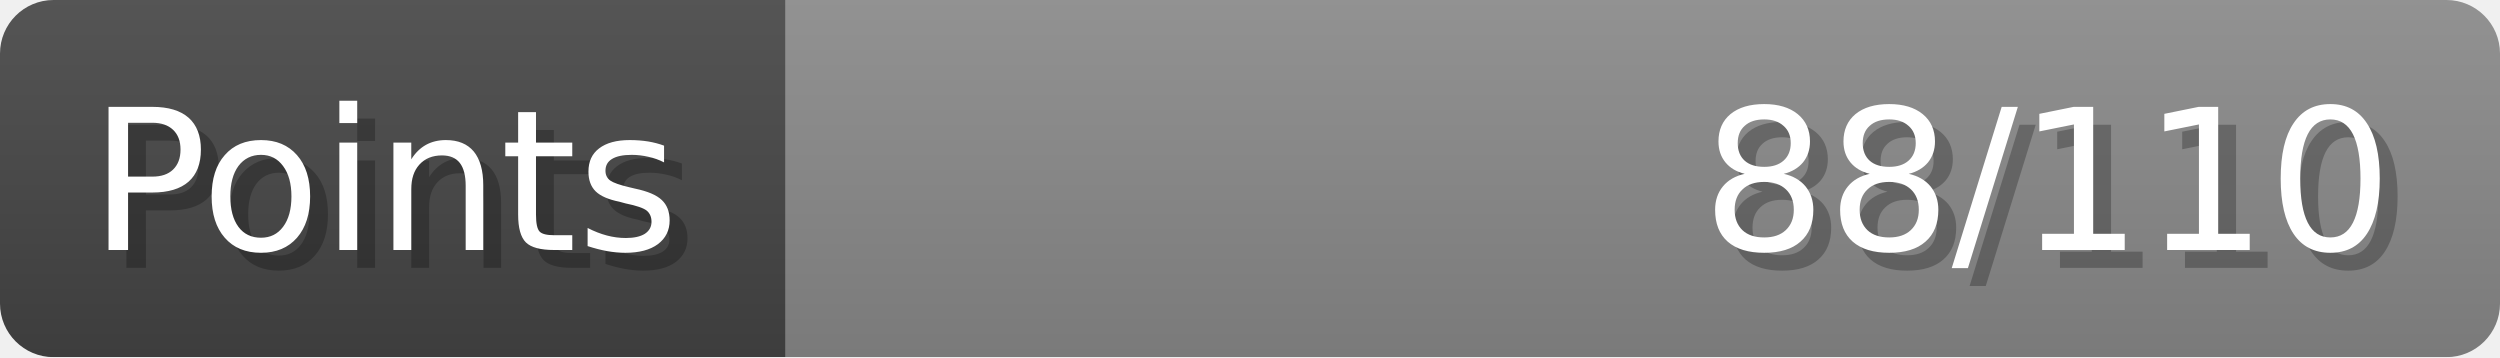
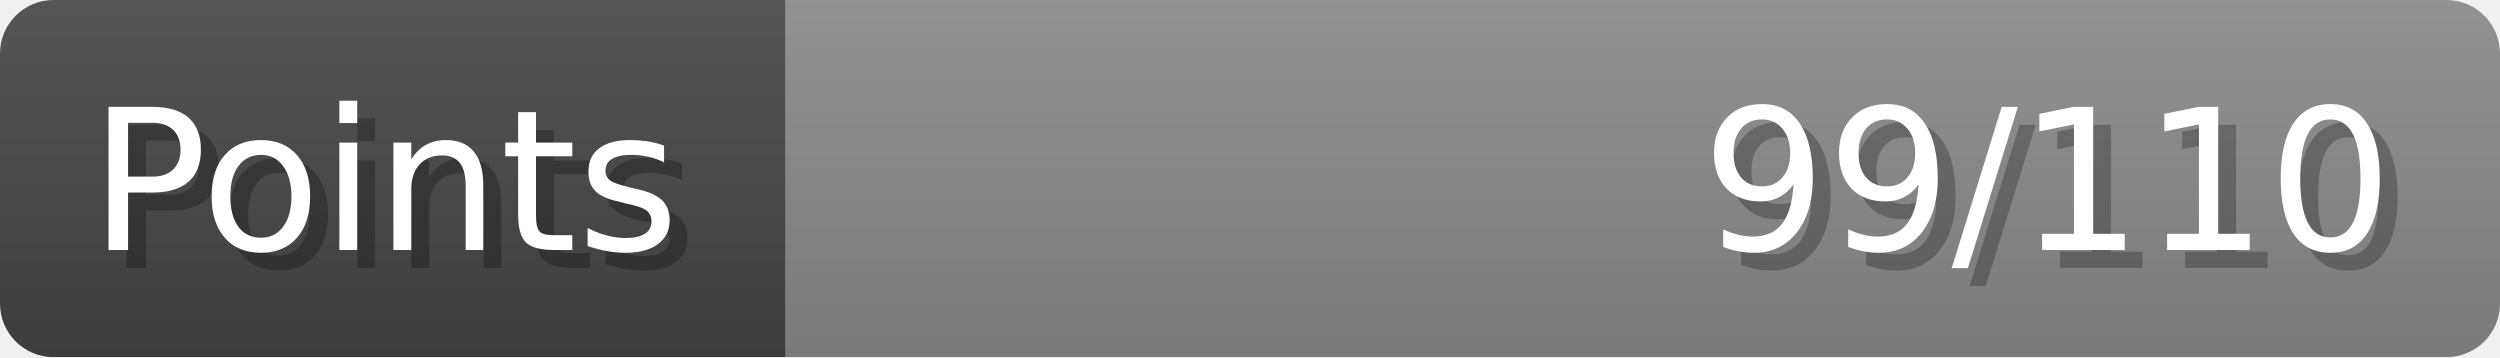
- <svg xmlns="http://www.w3.org/2000/svg" width="140px" height="20px" role="img" aria-label="Points: 88/110">
+ <svg xmlns="http://www.w3.org/2000/svg" width="140px" height="20px" role="img" aria-label="Points: 99/110">
  <linearGradient id="a" x2="0" y2="100%">
    <stop offset="0" stop-opacity=".1" stop-color="#EEE" />
    <stop offset="1" stop-opacity=".1" />
  </linearGradient>
  <mask id="m">
    <rect width="100%" height="100%" rx="3" fill="#FFF" />
  </mask>
  <g mask="url(#m)">
    <rect x="0" y="0" width="44" height="20" fill="#444" />
    <svg x="44" y="0" width="96" height="20">
      <rect width="100%" height="100%" fill="#888888" />
      <rect width="0%" height="100%" fill="#33CC11" transform="">
-         <animate attributeName="width" begin="0.5s" dur="600ms" from="0%" to="80%" repeatCount="1" fill="freeze" calcMode="spline" keyTimes="0; 1" keySplines="0.3, 0.61, 0.355, 1" />
+         <animate attributeName="width" begin="0.5s" dur="600ms" from="0%" to="90%" repeatCount="1" fill="freeze" calcMode="spline" keyTimes="0; 1" keySplines="0.3, 0.61, 0.355, 1" />
      </rect>
    </svg>
    <rect width="140" height="20" fill="url(#a)" />
  </g>
  <g aria-hidden="true" font-size="11" font-family="Verdana, DejaVu Sans, sans-serif" fill="#FFFFFF">
    <text x="6" y="15" fill="#000" opacity="0.25">Points</text>
    <text x="5" y="14">Points</text>
-     <text x="135" y="15" fill="#000" opacity="0.25" text-anchor="end">88/110</text>
-     <text x="134" y="14" text-anchor="end">88/110</text>
+     <text x="135" y="15" fill="#000" opacity="0.25" text-anchor="end">99/110</text>
+     <text x="134" y="14" text-anchor="end">99/110</text>
  </g>
</svg>
